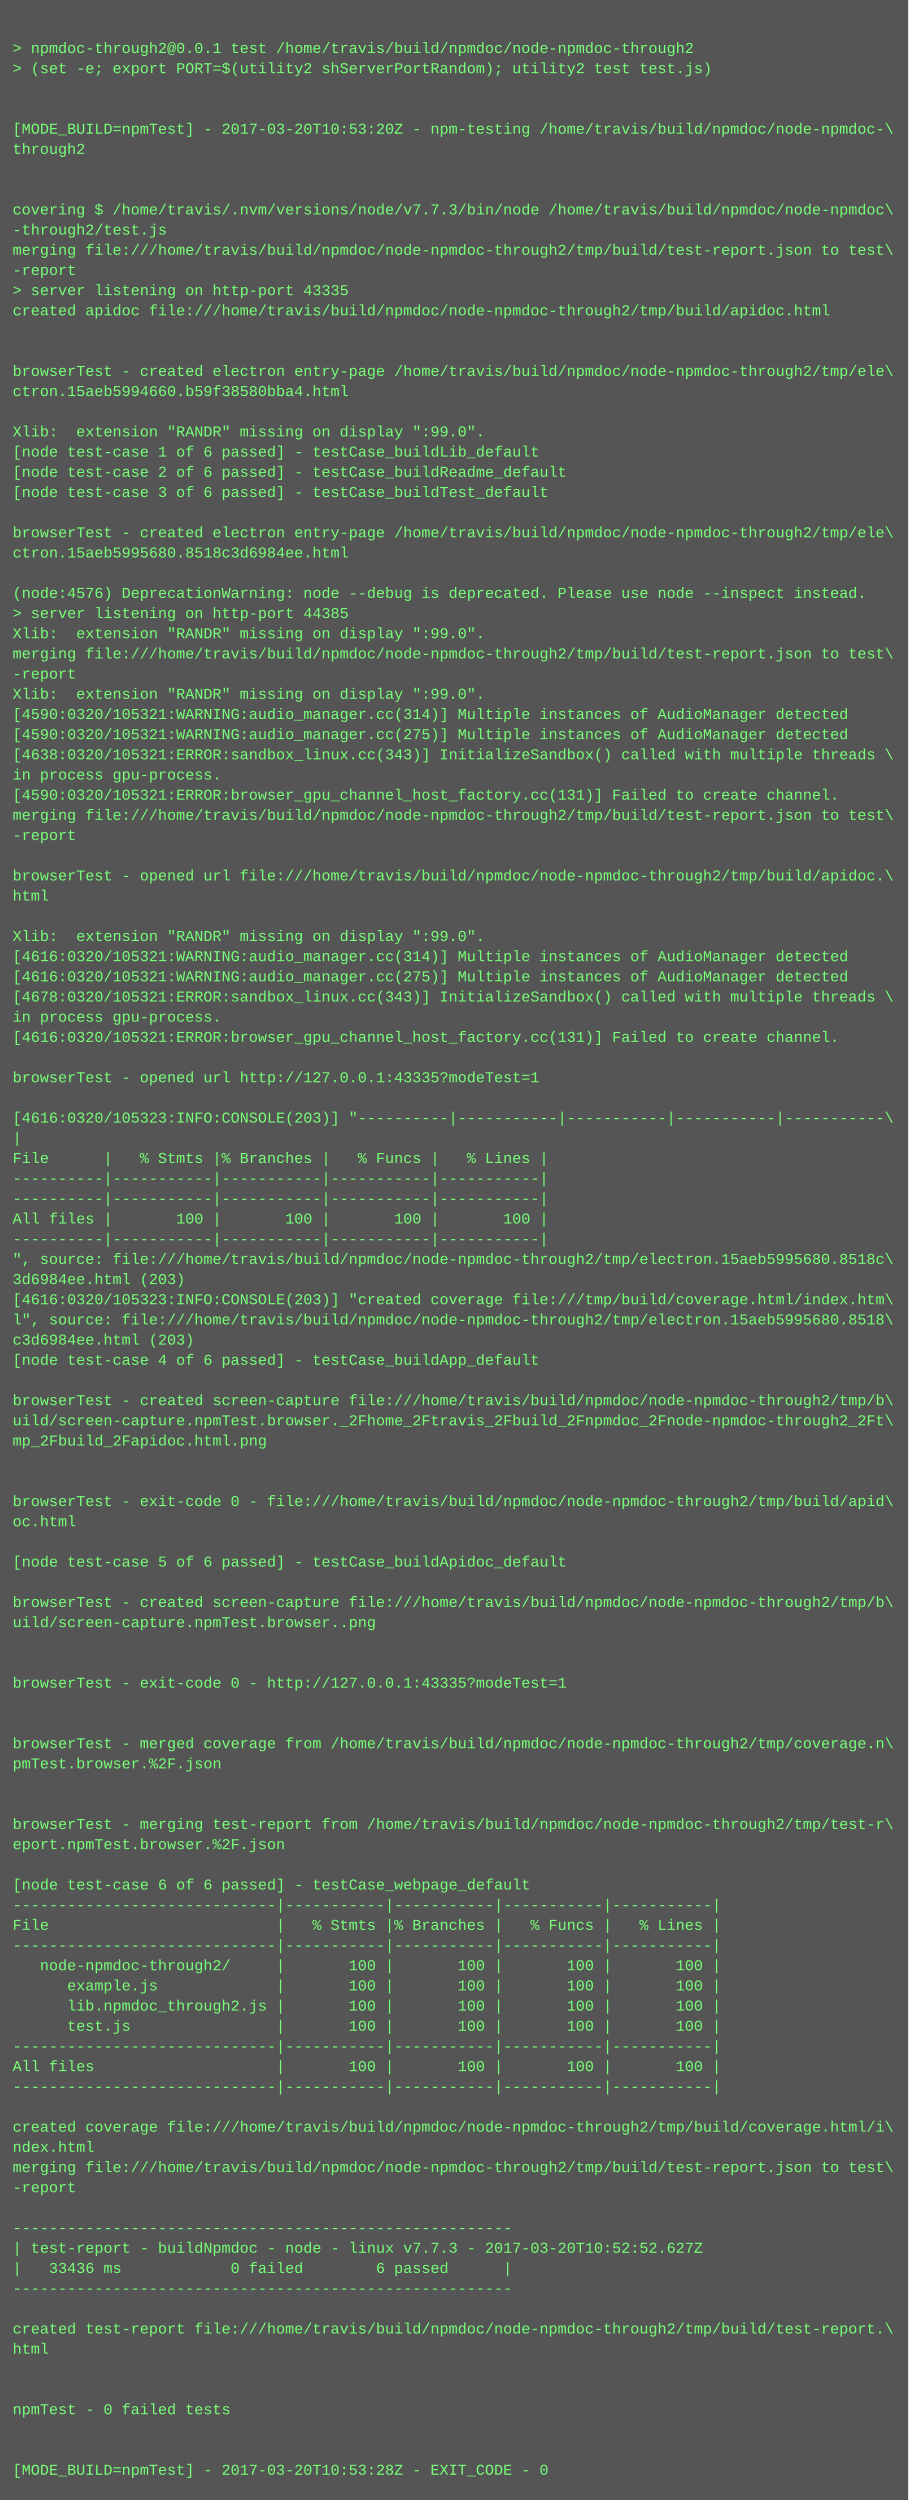
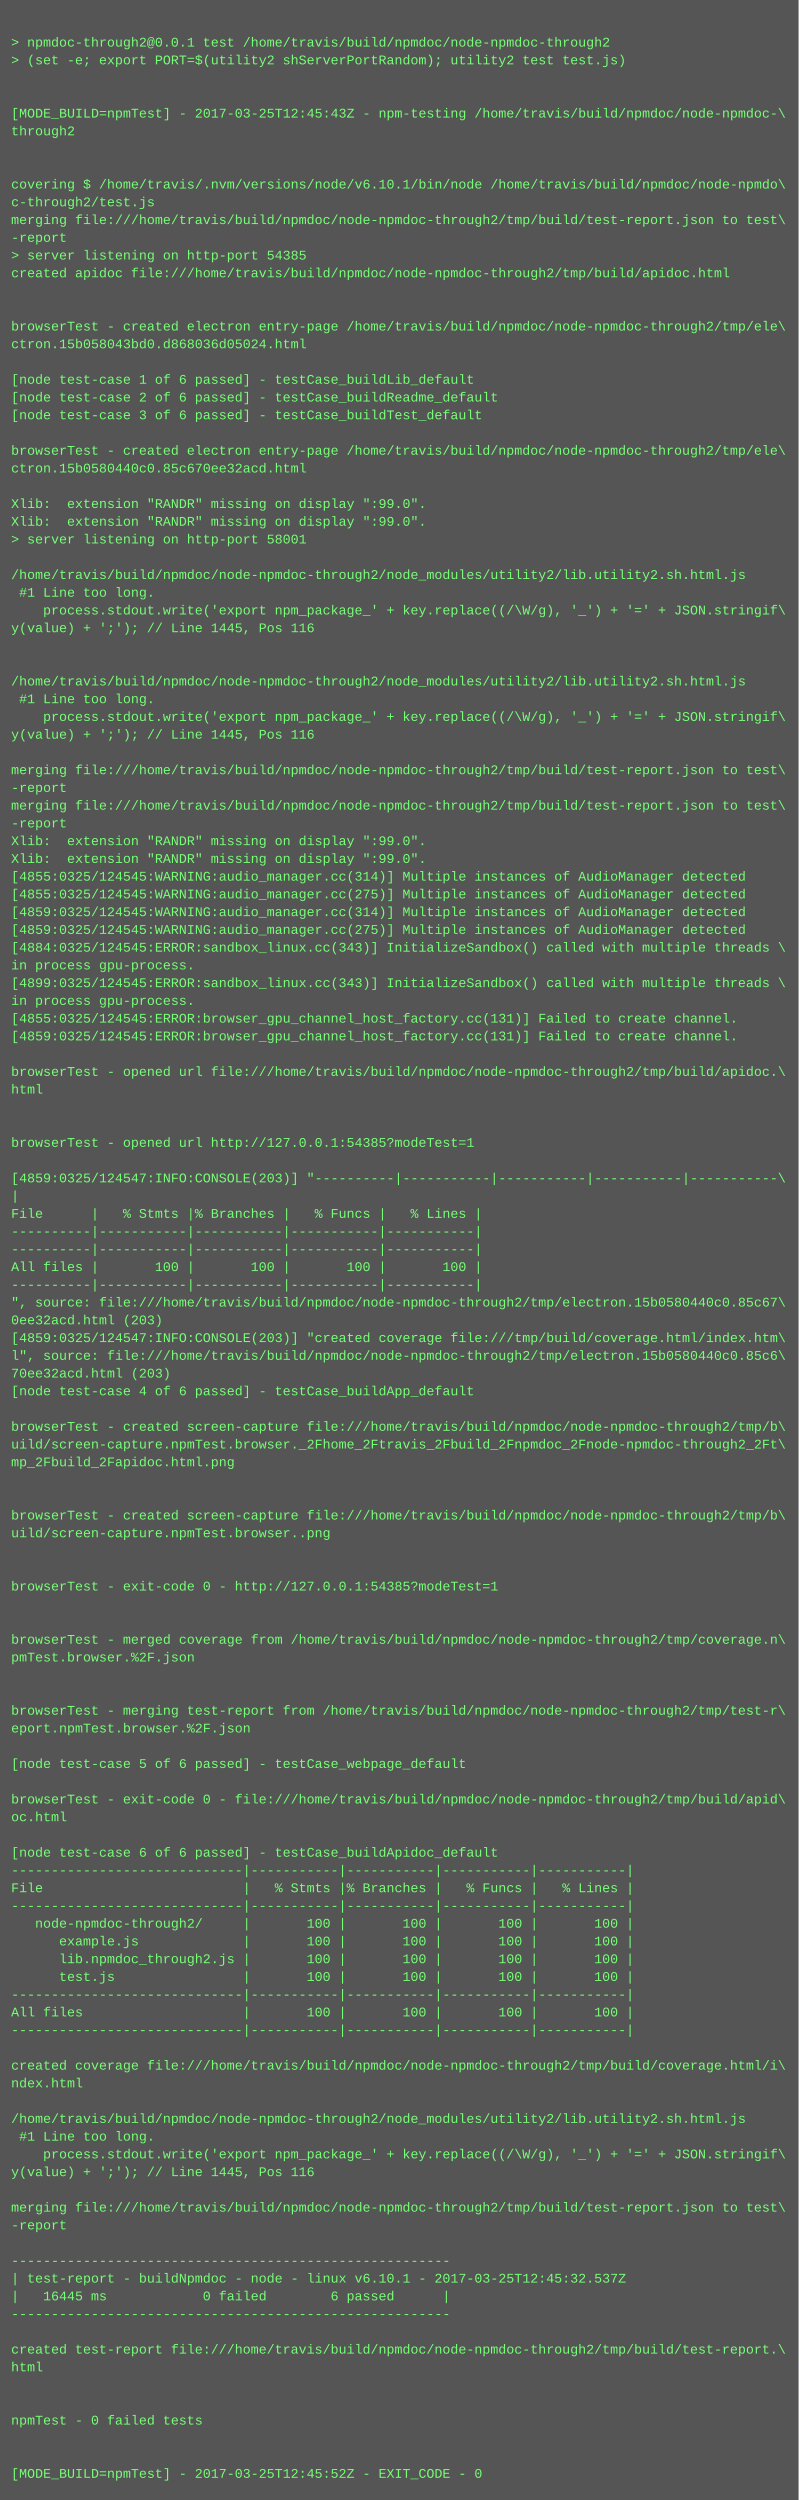
- <svg xmlns="http://www.w3.org/2000/svg" height="1982" width="720">
-   <rect height="1982" fill="#555" width="720" />
+ <svg xmlns="http://www.w3.org/2000/svg" height="2254" width="720">
+   <rect height="2254" fill="#555" width="720" />
  <text fill="#7f7" font-family="Courier New" font-size="12" xml:space="preserve">
    <tspan x="10" y="26" />
    <tspan x="10" y="42">&gt; npmdoc-through2@0.0.1 test /home/travis/build/npmdoc/node-npmdoc-through2</tspan>
    <tspan x="10" y="58">&gt; (set -e; export PORT=$(utility2 shServerPortRandom); utility2 test test.js)</tspan>
    <tspan x="10" y="74" />
    <tspan x="10" y="90" />
-     <tspan x="10" y="106">[MODE_BUILD=npmTest] - 2017-03-20T10:53:20Z - npm-testing /home/travis/build/npmdoc/node-npmdoc-\</tspan>
+     <tspan x="10" y="106">[MODE_BUILD=npmTest] - 2017-03-25T12:45:43Z - npm-testing /home/travis/build/npmdoc/node-npmdoc-\</tspan>
    <tspan x="10" y="122">through2</tspan>
    <tspan x="10" y="138" />
    <tspan x="10" y="154" />
-     <tspan x="10" y="170">covering $ /home/travis/.nvm/versions/node/v7.7.3/bin/node /home/travis/build/npmdoc/node-npmdoc\</tspan>
-     <tspan x="10" y="186">-through2/test.js</tspan>
+     <tspan x="10" y="170">covering $ /home/travis/.nvm/versions/node/v6.10.1/bin/node /home/travis/build/npmdoc/node-npmdo\</tspan>
+     <tspan x="10" y="186">c-through2/test.js</tspan>
    <tspan x="10" y="202">merging file:///home/travis/build/npmdoc/node-npmdoc-through2/tmp/build/test-report.json to test\</tspan>
    <tspan x="10" y="218">-report</tspan>
-     <tspan x="10" y="234">&gt; server listening on http-port 43335</tspan>
+     <tspan x="10" y="234">&gt; server listening on http-port 54385</tspan>
    <tspan x="10" y="250">created apidoc file:///home/travis/build/npmdoc/node-npmdoc-through2/tmp/build/apidoc.html</tspan>
    <tspan x="10" y="266" />
    <tspan x="10" y="282" />
    <tspan x="10" y="298">browserTest - created electron entry-page /home/travis/build/npmdoc/node-npmdoc-through2/tmp/ele\</tspan>
-     <tspan x="10" y="314">ctron.15aeb5994660.b59f38580bba4.html</tspan>
+     <tspan x="10" y="314">ctron.15b058043bd0.d868036d05024.html</tspan>
    <tspan x="10" y="330" />
-     <tspan x="10" y="346">Xlib:  extension "RANDR" missing on display ":99.0".</tspan>
-     <tspan x="10" y="362">[node test-case 1 of 6 passed] - testCase_buildLib_default</tspan>
-     <tspan x="10" y="378">[node test-case 2 of 6 passed] - testCase_buildReadme_default</tspan>
-     <tspan x="10" y="394">[node test-case 3 of 6 passed] - testCase_buildTest_default</tspan>
-     <tspan x="10" y="410" />
-     <tspan x="10" y="426">browserTest - created electron entry-page /home/travis/build/npmdoc/node-npmdoc-through2/tmp/ele\</tspan>
-     <tspan x="10" y="442">ctron.15aeb5995680.8518c3d6984ee.html</tspan>
-     <tspan x="10" y="458" />
-     <tspan x="10" y="474">(node:4576) DeprecationWarning: node --debug is deprecated. Please use node --inspect instead.</tspan>
-     <tspan x="10" y="490">&gt; server listening on http-port 44385</tspan>
-     <tspan x="10" y="506">Xlib:  extension "RANDR" missing on display ":99.0".</tspan>
-     <tspan x="10" y="522">merging file:///home/travis/build/npmdoc/node-npmdoc-through2/tmp/build/test-report.json to test\</tspan>
-     <tspan x="10" y="538">-report</tspan>
-     <tspan x="10" y="554">Xlib:  extension "RANDR" missing on display ":99.0".</tspan>
-     <tspan x="10" y="570">[4590:0320/105321:WARNING:audio_manager.cc(314)] Multiple instances of AudioManager detected</tspan>
-     <tspan x="10" y="586">[4590:0320/105321:WARNING:audio_manager.cc(275)] Multiple instances of AudioManager detected</tspan>
-     <tspan x="10" y="602">[4638:0320/105321:ERROR:sandbox_linux.cc(343)] InitializeSandbox() called with multiple threads \</tspan>
-     <tspan x="10" y="618">in process gpu-process. </tspan>
-     <tspan x="10" y="634">[4590:0320/105321:ERROR:browser_gpu_channel_host_factory.cc(131)] Failed to create channel.</tspan>
-     <tspan x="10" y="650">merging file:///home/travis/build/npmdoc/node-npmdoc-through2/tmp/build/test-report.json to test\</tspan>
-     <tspan x="10" y="666">-report</tspan>
+     <tspan x="10" y="346">[node test-case 1 of 6 passed] - testCase_buildLib_default</tspan>
+     <tspan x="10" y="362">[node test-case 2 of 6 passed] - testCase_buildReadme_default</tspan>
+     <tspan x="10" y="378">[node test-case 3 of 6 passed] - testCase_buildTest_default</tspan>
+     <tspan x="10" y="394" />
+     <tspan x="10" y="410">browserTest - created electron entry-page /home/travis/build/npmdoc/node-npmdoc-through2/tmp/ele\</tspan>
+     <tspan x="10" y="426">ctron.15b0580440c0.85c670ee32acd.html</tspan>
+     <tspan x="10" y="442" />
+     <tspan x="10" y="458">Xlib:  extension "RANDR" missing on display ":99.0".</tspan>
+     <tspan x="10" y="474">Xlib:  extension "RANDR" missing on display ":99.0".</tspan>
+     <tspan x="10" y="490">&gt; server listening on http-port 58001</tspan>
+     <tspan x="10" y="506" />
+     <tspan x="10" y="522">/home/travis/build/npmdoc/node-npmdoc-through2/node_modules/utility2/lib.utility2.sh.html.js</tspan>
+     <tspan x="10" y="538"> #1 Line too long.</tspan>
+     <tspan x="10" y="554">    process.stdout.write('export npm_package_' + key.replace((/\W/g), '_') + '=' + JSON.stringif\</tspan>
+     <tspan x="10" y="570">y(value) + ';'); // Line 1445, Pos 116</tspan>
+     <tspan x="10" y="586" />
+     <tspan x="10" y="602" />
+     <tspan x="10" y="618">/home/travis/build/npmdoc/node-npmdoc-through2/node_modules/utility2/lib.utility2.sh.html.js</tspan>
+     <tspan x="10" y="634"> #1 Line too long.</tspan>
+     <tspan x="10" y="650">    process.stdout.write('export npm_package_' + key.replace((/\W/g), '_') + '=' + JSON.stringif\</tspan>
+     <tspan x="10" y="666">y(value) + ';'); // Line 1445, Pos 116</tspan>
    <tspan x="10" y="682" />
-     <tspan x="10" y="698">browserTest - opened url file:///home/travis/build/npmdoc/node-npmdoc-through2/tmp/build/apidoc.\</tspan>
-     <tspan x="10" y="714">html</tspan>
-     <tspan x="10" y="730" />
-     <tspan x="10" y="746">Xlib:  extension "RANDR" missing on display ":99.0".</tspan>
-     <tspan x="10" y="762">[4616:0320/105321:WARNING:audio_manager.cc(314)] Multiple instances of AudioManager detected</tspan>
-     <tspan x="10" y="778">[4616:0320/105321:WARNING:audio_manager.cc(275)] Multiple instances of AudioManager detected</tspan>
-     <tspan x="10" y="794">[4678:0320/105321:ERROR:sandbox_linux.cc(343)] InitializeSandbox() called with multiple threads \</tspan>
-     <tspan x="10" y="810">in process gpu-process. </tspan>
-     <tspan x="10" y="826">[4616:0320/105321:ERROR:browser_gpu_channel_host_factory.cc(131)] Failed to create channel.</tspan>
-     <tspan x="10" y="842" />
-     <tspan x="10" y="858">browserTest - opened url http://127.0.0.1:43335?modeTest=1</tspan>
-     <tspan x="10" y="874" />
-     <tspan x="10" y="890">[4616:0320/105323:INFO:CONSOLE(203)] "----------|-----------|-----------|-----------|-----------\</tspan>
-     <tspan x="10" y="906">|</tspan>
-     <tspan x="10" y="922">File      |   % Stmts |% Branches |   % Funcs |   % Lines |</tspan>
-     <tspan x="10" y="938">----------|-----------|-----------|-----------|-----------|</tspan>
-     <tspan x="10" y="954">----------|-----------|-----------|-----------|-----------|</tspan>
-     <tspan x="10" y="970">All files |       100 |       100 |       100 |       100 |</tspan>
-     <tspan x="10" y="986">----------|-----------|-----------|-----------|-----------|</tspan>
-     <tspan x="10" y="1002">", source: file:///home/travis/build/npmdoc/node-npmdoc-through2/tmp/electron.15aeb5995680.8518c\</tspan>
-     <tspan x="10" y="1018">3d6984ee.html (203)</tspan>
-     <tspan x="10" y="1034">[4616:0320/105323:INFO:CONSOLE(203)] "created coverage file:///tmp/build/coverage.html/index.htm\</tspan>
-     <tspan x="10" y="1050">l", source: file:///home/travis/build/npmdoc/node-npmdoc-through2/tmp/electron.15aeb5995680.8518\</tspan>
-     <tspan x="10" y="1066">c3d6984ee.html (203)</tspan>
-     <tspan x="10" y="1082">[node test-case 4 of 6 passed] - testCase_buildApp_default</tspan>
-     <tspan x="10" y="1098" />
-     <tspan x="10" y="1114">browserTest - created screen-capture file:///home/travis/build/npmdoc/node-npmdoc-through2/tmp/b\</tspan>
-     <tspan x="10" y="1130">uild/screen-capture.npmTest.browser._2Fhome_2Ftravis_2Fbuild_2Fnpmdoc_2Fnode-npmdoc-through2_2Ft\</tspan>
-     <tspan x="10" y="1146">mp_2Fbuild_2Fapidoc.html.png</tspan>
-     <tspan x="10" y="1162" />
-     <tspan x="10" y="1178" />
-     <tspan x="10" y="1194">browserTest - exit-code 0 - file:///home/travis/build/npmdoc/node-npmdoc-through2/tmp/build/apid\</tspan>
-     <tspan x="10" y="1210">oc.html</tspan>
-     <tspan x="10" y="1226" />
-     <tspan x="10" y="1242">[node test-case 5 of 6 passed] - testCase_buildApidoc_default</tspan>
-     <tspan x="10" y="1258" />
-     <tspan x="10" y="1274">browserTest - created screen-capture file:///home/travis/build/npmdoc/node-npmdoc-through2/tmp/b\</tspan>
-     <tspan x="10" y="1290">uild/screen-capture.npmTest.browser..png</tspan>
-     <tspan x="10" y="1306" />
-     <tspan x="10" y="1322" />
-     <tspan x="10" y="1338">browserTest - exit-code 0 - http://127.0.0.1:43335?modeTest=1</tspan>
+     <tspan x="10" y="698">merging file:///home/travis/build/npmdoc/node-npmdoc-through2/tmp/build/test-report.json to test\</tspan>
+     <tspan x="10" y="714">-report</tspan>
+     <tspan x="10" y="730">merging file:///home/travis/build/npmdoc/node-npmdoc-through2/tmp/build/test-report.json to test\</tspan>
+     <tspan x="10" y="746">-report</tspan>
+     <tspan x="10" y="762">Xlib:  extension "RANDR" missing on display ":99.0".</tspan>
+     <tspan x="10" y="778">Xlib:  extension "RANDR" missing on display ":99.0".</tspan>
+     <tspan x="10" y="794">[4855:0325/124545:WARNING:audio_manager.cc(314)] Multiple instances of AudioManager detected</tspan>
+     <tspan x="10" y="810">[4855:0325/124545:WARNING:audio_manager.cc(275)] Multiple instances of AudioManager detected</tspan>
+     <tspan x="10" y="826">[4859:0325/124545:WARNING:audio_manager.cc(314)] Multiple instances of AudioManager detected</tspan>
+     <tspan x="10" y="842">[4859:0325/124545:WARNING:audio_manager.cc(275)] Multiple instances of AudioManager detected</tspan>
+     <tspan x="10" y="858">[4884:0325/124545:ERROR:sandbox_linux.cc(343)] InitializeSandbox() called with multiple threads \</tspan>
+     <tspan x="10" y="874">in process gpu-process. </tspan>
+     <tspan x="10" y="890">[4899:0325/124545:ERROR:sandbox_linux.cc(343)] InitializeSandbox() called with multiple threads \</tspan>
+     <tspan x="10" y="906">in process gpu-process. </tspan>
+     <tspan x="10" y="922">[4855:0325/124545:ERROR:browser_gpu_channel_host_factory.cc(131)] Failed to create channel.</tspan>
+     <tspan x="10" y="938">[4859:0325/124545:ERROR:browser_gpu_channel_host_factory.cc(131)] Failed to create channel.</tspan>
+     <tspan x="10" y="954" />
+     <tspan x="10" y="970">browserTest - opened url file:///home/travis/build/npmdoc/node-npmdoc-through2/tmp/build/apidoc.\</tspan>
+     <tspan x="10" y="986">html</tspan>
+     <tspan x="10" y="1002" />
+     <tspan x="10" y="1018" />
+     <tspan x="10" y="1034">browserTest - opened url http://127.0.0.1:54385?modeTest=1</tspan>
+     <tspan x="10" y="1050" />
+     <tspan x="10" y="1066">[4859:0325/124547:INFO:CONSOLE(203)] "----------|-----------|-----------|-----------|-----------\</tspan>
+     <tspan x="10" y="1082">|</tspan>
+     <tspan x="10" y="1098">File      |   % Stmts |% Branches |   % Funcs |   % Lines |</tspan>
+     <tspan x="10" y="1114">----------|-----------|-----------|-----------|-----------|</tspan>
+     <tspan x="10" y="1130">----------|-----------|-----------|-----------|-----------|</tspan>
+     <tspan x="10" y="1146">All files |       100 |       100 |       100 |       100 |</tspan>
+     <tspan x="10" y="1162">----------|-----------|-----------|-----------|-----------|</tspan>
+     <tspan x="10" y="1178">", source: file:///home/travis/build/npmdoc/node-npmdoc-through2/tmp/electron.15b0580440c0.85c67\</tspan>
+     <tspan x="10" y="1194">0ee32acd.html (203)</tspan>
+     <tspan x="10" y="1210">[4859:0325/124547:INFO:CONSOLE(203)] "created coverage file:///tmp/build/coverage.html/index.htm\</tspan>
+     <tspan x="10" y="1226">l", source: file:///home/travis/build/npmdoc/node-npmdoc-through2/tmp/electron.15b0580440c0.85c6\</tspan>
+     <tspan x="10" y="1242">70ee32acd.html (203)</tspan>
+     <tspan x="10" y="1258">[node test-case 4 of 6 passed] - testCase_buildApp_default</tspan>
+     <tspan x="10" y="1274" />
+     <tspan x="10" y="1290">browserTest - created screen-capture file:///home/travis/build/npmdoc/node-npmdoc-through2/tmp/b\</tspan>
+     <tspan x="10" y="1306">uild/screen-capture.npmTest.browser._2Fhome_2Ftravis_2Fbuild_2Fnpmdoc_2Fnode-npmdoc-through2_2Ft\</tspan>
+     <tspan x="10" y="1322">mp_2Fbuild_2Fapidoc.html.png</tspan>
+     <tspan x="10" y="1338" />
    <tspan x="10" y="1354" />
-     <tspan x="10" y="1370" />
-     <tspan x="10" y="1386">browserTest - merged coverage from /home/travis/build/npmdoc/node-npmdoc-through2/tmp/coverage.n\</tspan>
-     <tspan x="10" y="1402">pmTest.browser.%2F.json</tspan>
+     <tspan x="10" y="1370">browserTest - created screen-capture file:///home/travis/build/npmdoc/node-npmdoc-through2/tmp/b\</tspan>
+     <tspan x="10" y="1386">uild/screen-capture.npmTest.browser..png</tspan>
+     <tspan x="10" y="1402" />
    <tspan x="10" y="1418" />
-     <tspan x="10" y="1434" />
-     <tspan x="10" y="1450">browserTest - merging test-report from /home/travis/build/npmdoc/node-npmdoc-through2/tmp/test-r\</tspan>
-     <tspan x="10" y="1466">eport.npmTest.browser.%2F.json</tspan>
-     <tspan x="10" y="1482" />
-     <tspan x="10" y="1498">[node test-case 6 of 6 passed] - testCase_webpage_default</tspan>
-     <tspan x="10" y="1514">-----------------------------|-----------|-----------|-----------|-----------|</tspan>
-     <tspan x="10" y="1530">File                         |   % Stmts |% Branches |   % Funcs |   % Lines |</tspan>
-     <tspan x="10" y="1546">-----------------------------|-----------|-----------|-----------|-----------|</tspan>
-     <tspan x="10" y="1562">   node-npmdoc-through2/     |       100 |       100 |       100 |       100 |</tspan>
-     <tspan x="10" y="1578">      example.js             |       100 |       100 |       100 |       100 |</tspan>
-     <tspan x="10" y="1594">      lib.npmdoc_through2.js |       100 |       100 |       100 |       100 |</tspan>
-     <tspan x="10" y="1610">      test.js                |       100 |       100 |       100 |       100 |</tspan>
-     <tspan x="10" y="1626">-----------------------------|-----------|-----------|-----------|-----------|</tspan>
-     <tspan x="10" y="1642">All files                    |       100 |       100 |       100 |       100 |</tspan>
-     <tspan x="10" y="1658">-----------------------------|-----------|-----------|-----------|-----------|</tspan>
-     <tspan x="10" y="1674" />
-     <tspan x="10" y="1690">created coverage file:///home/travis/build/npmdoc/node-npmdoc-through2/tmp/build/coverage.html/i\</tspan>
-     <tspan x="10" y="1706">ndex.html</tspan>
-     <tspan x="10" y="1722">merging file:///home/travis/build/npmdoc/node-npmdoc-through2/tmp/build/test-report.json to test\</tspan>
-     <tspan x="10" y="1738">-report</tspan>
-     <tspan x="10" y="1754" />
-     <tspan x="10" y="1770">-------------------------------------------------------</tspan>
-     <tspan x="10" y="1786">| test-report - buildNpmdoc - node - linux v7.7.3 - 2017-03-20T10:52:52.627Z</tspan>
-     <tspan x="10" y="1802">|   33436 ms            0 failed        6 passed      |</tspan>
-     <tspan x="10" y="1818">-------------------------------------------------------</tspan>
-     <tspan x="10" y="1834" />
-     <tspan x="10" y="1850">created test-report file:///home/travis/build/npmdoc/node-npmdoc-through2/tmp/build/test-report.\</tspan>
-     <tspan x="10" y="1866">html</tspan>
-     <tspan x="10" y="1882" />
+     <tspan x="10" y="1434">browserTest - exit-code 0 - http://127.0.0.1:54385?modeTest=1</tspan>
+     <tspan x="10" y="1450" />
+     <tspan x="10" y="1466" />
+     <tspan x="10" y="1482">browserTest - merged coverage from /home/travis/build/npmdoc/node-npmdoc-through2/tmp/coverage.n\</tspan>
+     <tspan x="10" y="1498">pmTest.browser.%2F.json</tspan>
+     <tspan x="10" y="1514" />
+     <tspan x="10" y="1530" />
+     <tspan x="10" y="1546">browserTest - merging test-report from /home/travis/build/npmdoc/node-npmdoc-through2/tmp/test-r\</tspan>
+     <tspan x="10" y="1562">eport.npmTest.browser.%2F.json</tspan>
+     <tspan x="10" y="1578" />
+     <tspan x="10" y="1594">[node test-case 5 of 6 passed] - testCase_webpage_default</tspan>
+     <tspan x="10" y="1610" />
+     <tspan x="10" y="1626">browserTest - exit-code 0 - file:///home/travis/build/npmdoc/node-npmdoc-through2/tmp/build/apid\</tspan>
+     <tspan x="10" y="1642">oc.html</tspan>
+     <tspan x="10" y="1658" />
+     <tspan x="10" y="1674">[node test-case 6 of 6 passed] - testCase_buildApidoc_default</tspan>
+     <tspan x="10" y="1690">-----------------------------|-----------|-----------|-----------|-----------|</tspan>
+     <tspan x="10" y="1706">File                         |   % Stmts |% Branches |   % Funcs |   % Lines |</tspan>
+     <tspan x="10" y="1722">-----------------------------|-----------|-----------|-----------|-----------|</tspan>
+     <tspan x="10" y="1738">   node-npmdoc-through2/     |       100 |       100 |       100 |       100 |</tspan>
+     <tspan x="10" y="1754">      example.js             |       100 |       100 |       100 |       100 |</tspan>
+     <tspan x="10" y="1770">      lib.npmdoc_through2.js |       100 |       100 |       100 |       100 |</tspan>
+     <tspan x="10" y="1786">      test.js                |       100 |       100 |       100 |       100 |</tspan>
+     <tspan x="10" y="1802">-----------------------------|-----------|-----------|-----------|-----------|</tspan>
+     <tspan x="10" y="1818">All files                    |       100 |       100 |       100 |       100 |</tspan>
+     <tspan x="10" y="1834">-----------------------------|-----------|-----------|-----------|-----------|</tspan>
+     <tspan x="10" y="1850" />
+     <tspan x="10" y="1866">created coverage file:///home/travis/build/npmdoc/node-npmdoc-through2/tmp/build/coverage.html/i\</tspan>
+     <tspan x="10" y="1882">ndex.html</tspan>
    <tspan x="10" y="1898" />
-     <tspan x="10" y="1914">npmTest - 0 failed tests</tspan>
-     <tspan x="10" y="1930" />
-     <tspan x="10" y="1946" />
-     <tspan x="10" y="1962">[MODE_BUILD=npmTest] - 2017-03-20T10:53:28Z - EXIT_CODE - 0</tspan>
+     <tspan x="10" y="1914">/home/travis/build/npmdoc/node-npmdoc-through2/node_modules/utility2/lib.utility2.sh.html.js</tspan>
+     <tspan x="10" y="1930"> #1 Line too long.</tspan>
+     <tspan x="10" y="1946">    process.stdout.write('export npm_package_' + key.replace((/\W/g), '_') + '=' + JSON.stringif\</tspan>
+     <tspan x="10" y="1962">y(value) + ';'); // Line 1445, Pos 116</tspan>
+     <tspan x="10" y="1978" />
+     <tspan x="10" y="1994">merging file:///home/travis/build/npmdoc/node-npmdoc-through2/tmp/build/test-report.json to test\</tspan>
+     <tspan x="10" y="2010">-report</tspan>
+     <tspan x="10" y="2026" />
+     <tspan x="10" y="2042">-------------------------------------------------------</tspan>
+     <tspan x="10" y="2058">| test-report - buildNpmdoc - node - linux v6.10.1 - 2017-03-25T12:45:32.537Z</tspan>
+     <tspan x="10" y="2074">|   16445 ms            0 failed        6 passed      |</tspan>
+     <tspan x="10" y="2090">-------------------------------------------------------</tspan>
+     <tspan x="10" y="2106" />
+     <tspan x="10" y="2122">created test-report file:///home/travis/build/npmdoc/node-npmdoc-through2/tmp/build/test-report.\</tspan>
+     <tspan x="10" y="2138">html</tspan>
+     <tspan x="10" y="2154" />
+     <tspan x="10" y="2170" />
+     <tspan x="10" y="2186">npmTest - 0 failed tests</tspan>
+     <tspan x="10" y="2202" />
+     <tspan x="10" y="2218" />
+     <tspan x="10" y="2234">[MODE_BUILD=npmTest] - 2017-03-25T12:45:52Z - EXIT_CODE - 0</tspan>
  </text>
</svg>
